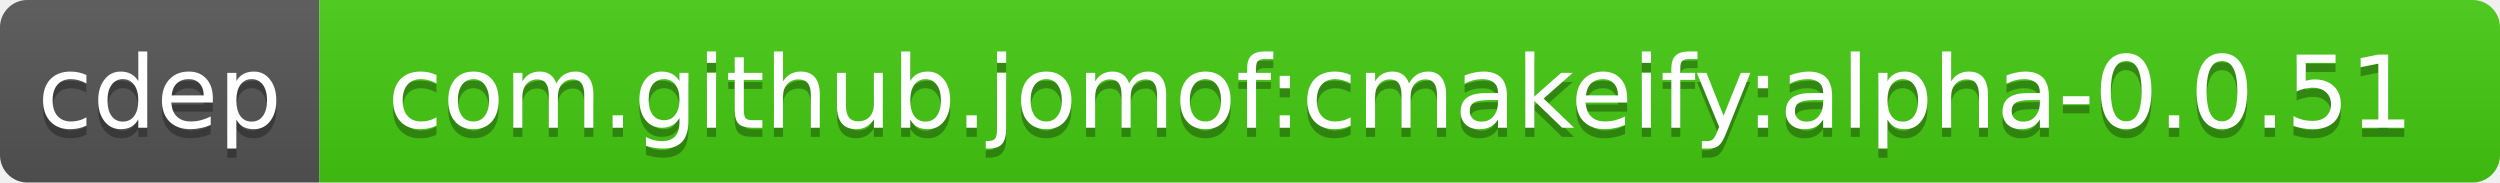
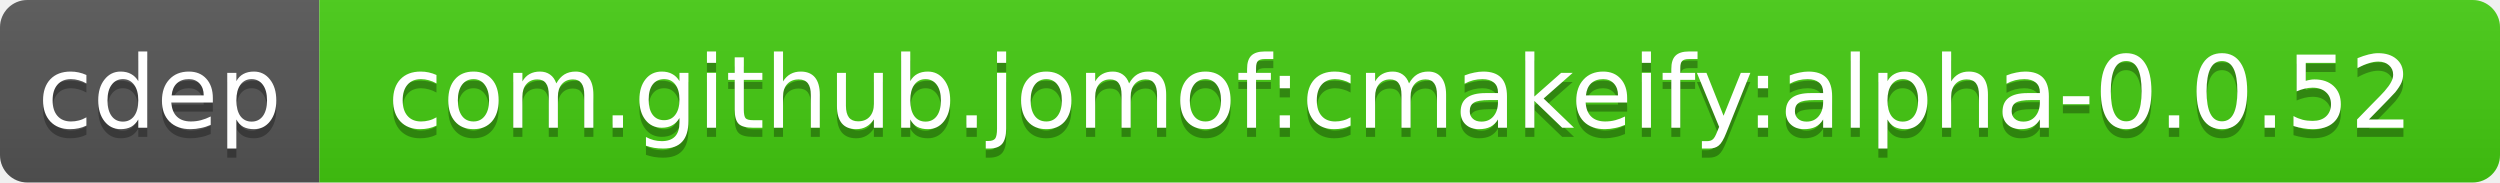
<svg xmlns="http://www.w3.org/2000/svg" width="274" height="20">
  <linearGradient id="b" x2="0" y2="100%">
    <stop offset="0" stop-color="#bbb" stop-opacity=".1" />
    <stop offset="1" stop-opacity=".1" />
  </linearGradient>
  <clipPath id="a">
    <rect width="274" height="20" rx="3" fill="#fff" />
  </clipPath>
  <g clip-path="url(#a)">
    <path fill="#555" d="M0 0h35v20H0z" />
    <path fill="#4c1" d="M35 0h239v20H35z" />
    <path fill="url(#b)" d="M0 0h274v20H0z" />
  </g>
  <g fill="#fff" text-anchor="middle" font-family="DejaVu Sans,Verdana,Geneva,sans-serif" font-size="11">
    <text x="17.5" y="15" fill="#010101" fill-opacity=".3">cdep</text>
    <text x="17.5" y="14">cdep</text>
-     <text x="153.5" y="15" fill="#010101" fill-opacity=".3">com.github.jomof:cmakeify:alpha-0.0.51</text>
-     <text x="153.5" y="14">com.github.jomof:cmakeify:alpha-0.0.51</text>
+     <text x="153.5" y="15" fill="#010101" fill-opacity=".3">com.github.jomof:cmakeify:alpha-0.0.52</text>
+     <text x="153.5" y="14">com.github.jomof:cmakeify:alpha-0.0.52</text>
  </g>
</svg>
